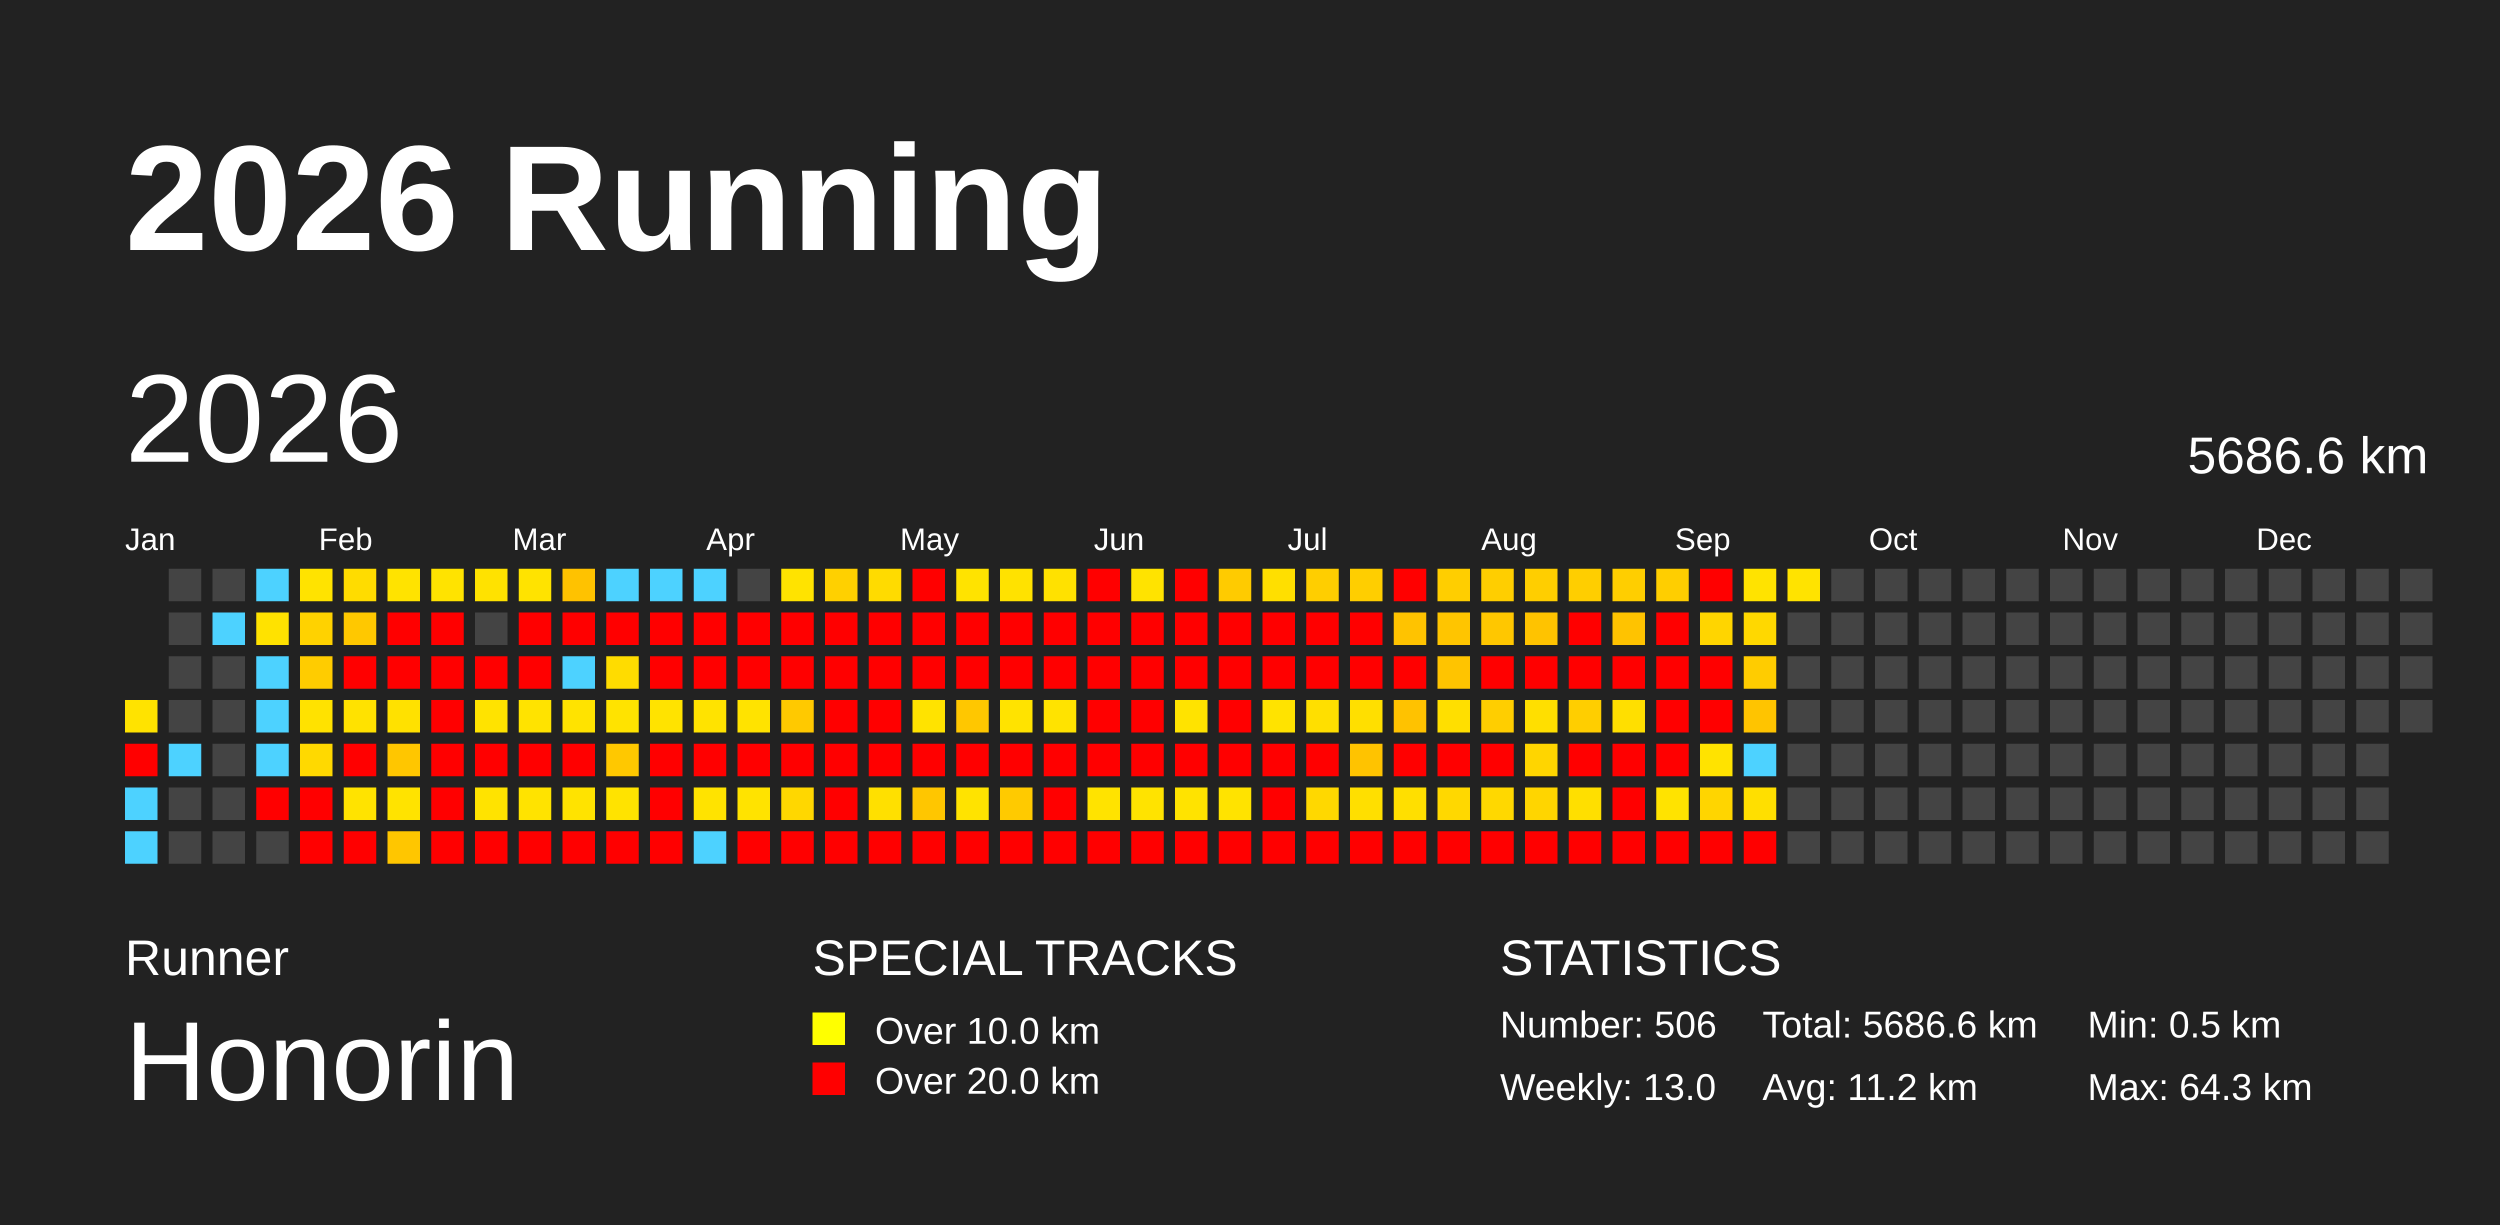
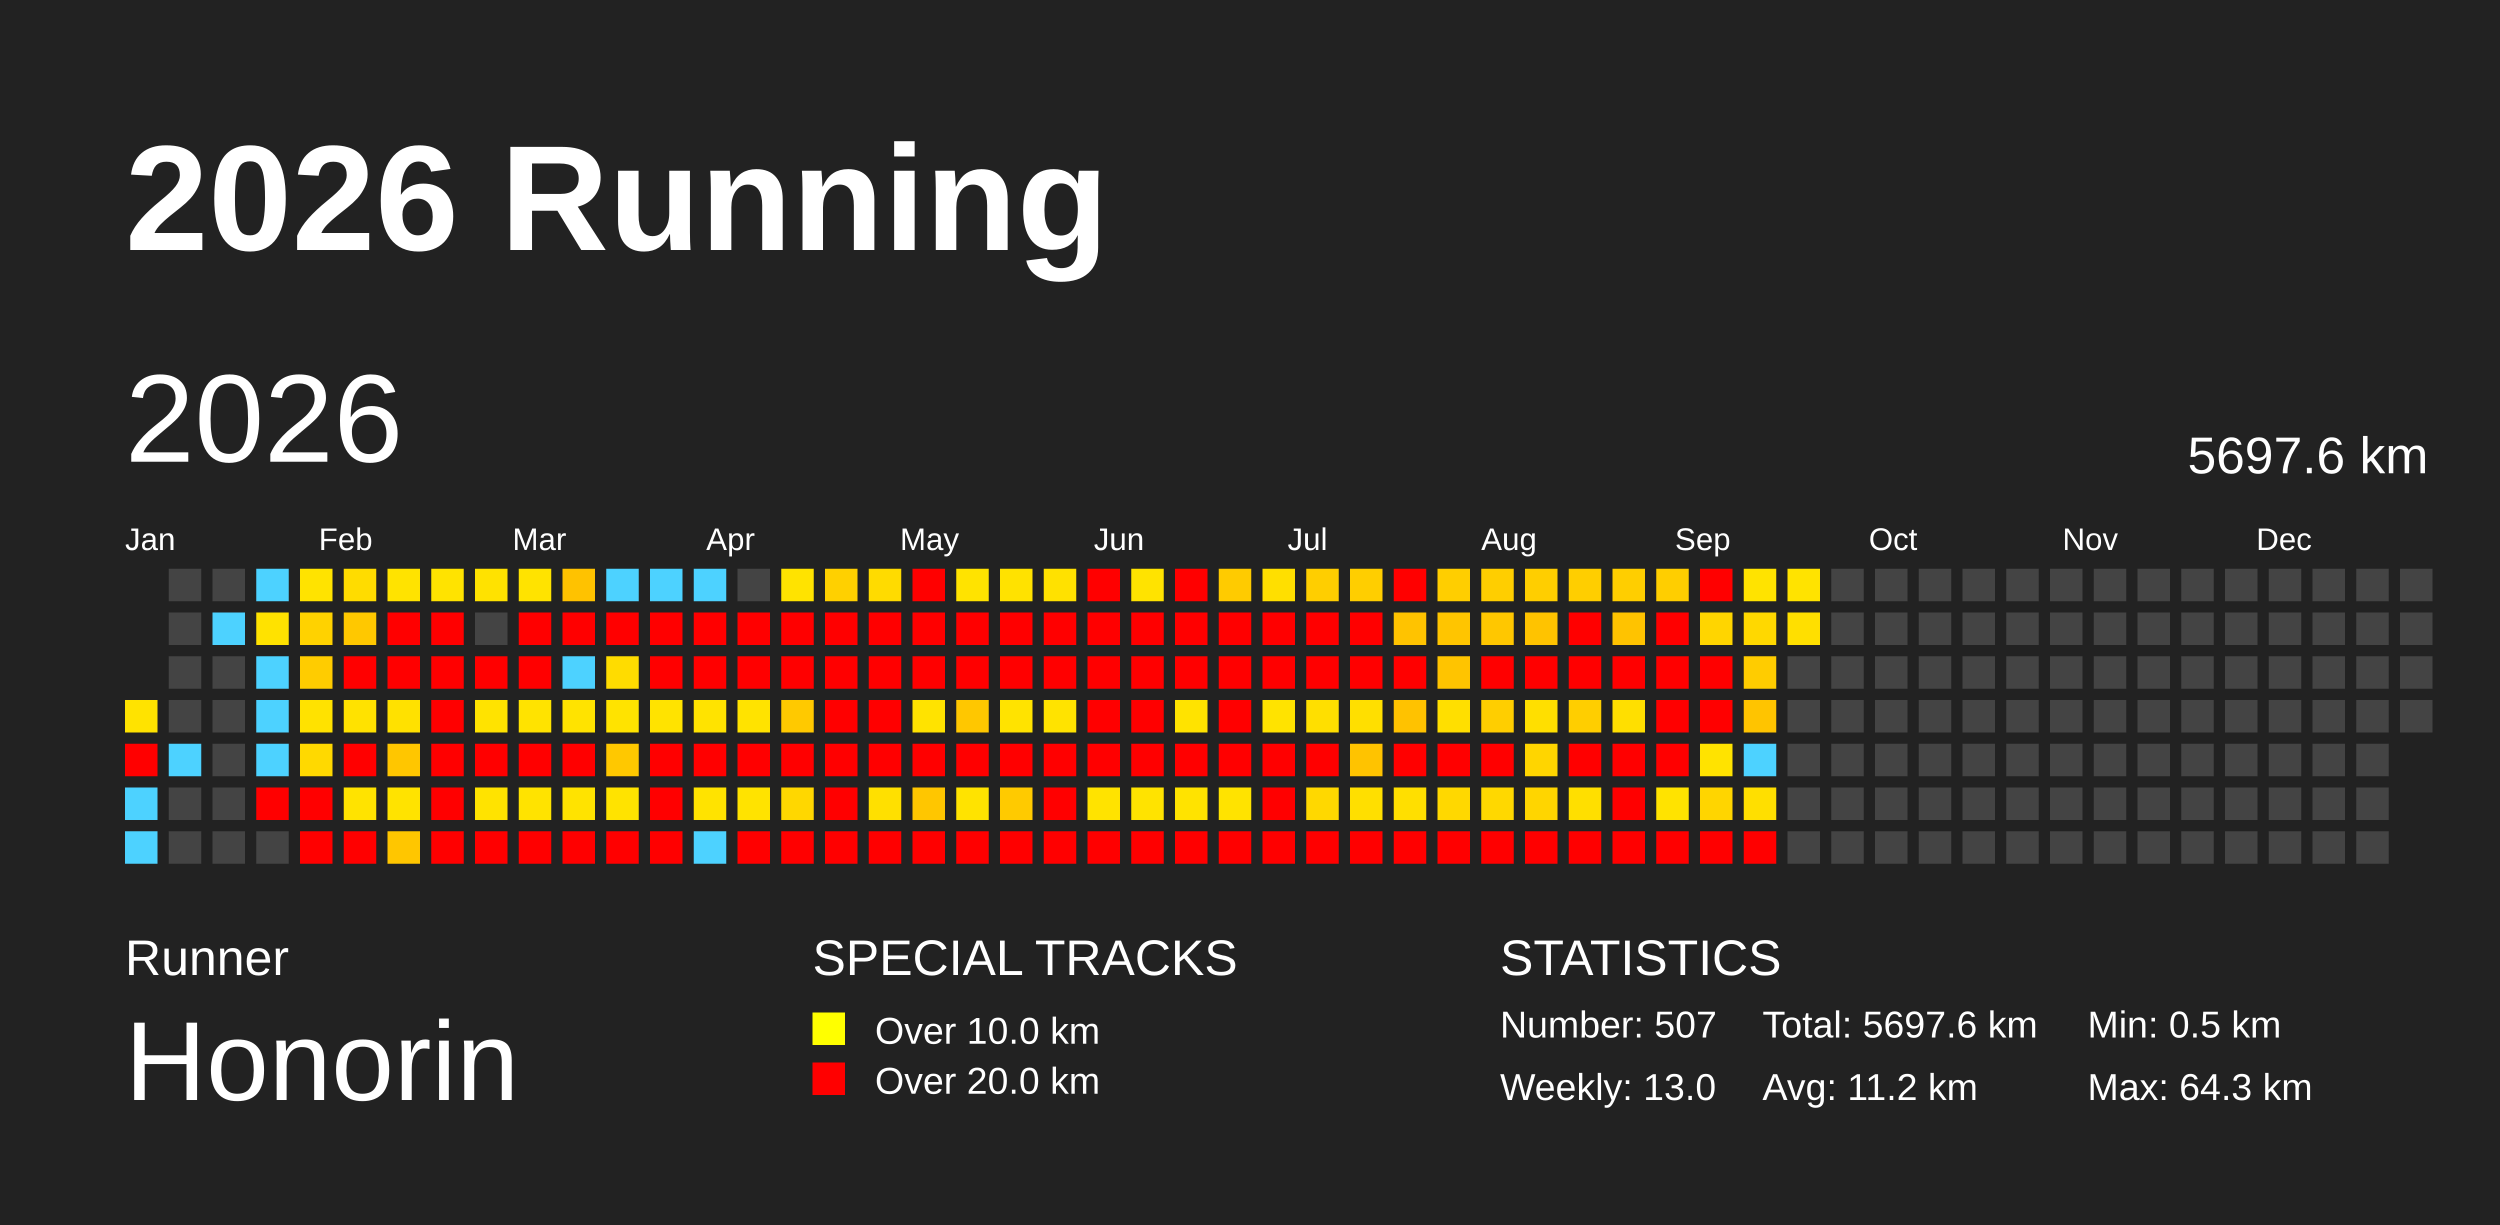
<svg xmlns="http://www.w3.org/2000/svg" baseProfile="full" height="98mm" version="1.1" viewBox="0,0,200,98" width="200mm">
  <defs />
  <rect fill="#222222" height="98" width="200" x="0" y="0" />
  <text fill="#FFFFFF" style="font-size:12px; font-family:Arial; font-weight:bold;" x="10" y="20">2026 Running</text>
  <text fill="#FFFFFF" style="font-size:4px; font-family:Arial" x="10" y="78">Runner</text>
  <text fill="#FFFFFF" style="font-size:9px; font-family:Arial" x="10" y="88">Honorin</text>
  <text fill="#FFFFFF" style="font-size:4px; font-family:Arial" x="65" y="78">SPECIAL TRACKS</text>
  <rect fill="yellow" height="2.6" width="2.6" x="65" y="81" />
  <text fill="#FFFFFF" style="font-size:3px; font-family:Arial" x="70" y="83.5">Over 10.0 km</text>
  <rect fill="red" height="2.6" width="2.6" x="65" y="85" />
  <text fill="#FFFFFF" style="font-size:3px; font-family:Arial" x="70" y="87.5">Over 20.0 km</text>
  <text fill="#FFFFFF" style="font-size:4px; font-family:Arial" x="120" y="78">STATISTICS</text>
-   <text fill="#FFFFFF" style="font-size:3px; font-family:Arial" x="120" y="83">Number: 506</text>
+   <text fill="#FFFFFF" style="font-size:3px; font-family:Arial" x="120" y="83">Number: 507</text>
  <text fill="#FFFFFF" style="font-size:3px; font-family:Arial" x="120" y="88">Weekly: 13.0</text>
-   <text fill="#FFFFFF" style="font-size:3px; font-family:Arial" x="141" y="83">Total: 5686.6 km</text>
+   <text fill="#FFFFFF" style="font-size:3px; font-family:Arial" x="141" y="83">Total: 5697.6 km</text>
  <text fill="#FFFFFF" style="font-size:3px; font-family:Arial" x="141" y="88">Avg: 11.2 km</text>
  <text fill="#FFFFFF" style="font-size:3px; font-family:Arial" x="167" y="83">Min: 0.5 km</text>
  <text fill="#FFFFFF" style="font-size:3px; font-family:Arial" x="167" y="88">Max: 64.3 km</text>
  <text dominant-baseline="hanging" fill="#FFFFFF" style="font-size:10.0px; font-family:Arial;" x="10" y="30">2026</text>
-   <text dominant-baseline="hanging" fill="#FFFFFF" style="font-size:4.125px; font-family:Arial;" x="175" y="35">5686.6 km</text>
+   <text dominant-baseline="hanging" fill="#FFFFFF" style="font-size:4.125px; font-family:Arial;" x="175" y="35">5697.6 km</text>
  <text fill="#FFFFFF" style="font-size:2.5px; font-family:Arial" x="10.0" y="44">Jan</text>
  <text fill="#FFFFFF" style="font-size:2.5px; font-family:Arial" x="25.5" y="44">Feb</text>
  <text fill="#FFFFFF" style="font-size:2.5px; font-family:Arial" x="41.0" y="44">Mar</text>
  <text fill="#FFFFFF" style="font-size:2.5px; font-family:Arial" x="56.5" y="44">Apr</text>
  <text fill="#FFFFFF" style="font-size:2.5px; font-family:Arial" x="72.0" y="44">May</text>
  <text fill="#FFFFFF" style="font-size:2.5px; font-family:Arial" x="87.5" y="44">Jun</text>
  <text fill="#FFFFFF" style="font-size:2.5px; font-family:Arial" x="103.0" y="44">Jul</text>
  <text fill="#FFFFFF" style="font-size:2.5px; font-family:Arial" x="118.5" y="44">Aug</text>
  <text fill="#FFFFFF" style="font-size:2.5px; font-family:Arial" x="134.0" y="44">Sep</text>
  <text fill="#FFFFFF" style="font-size:2.5px; font-family:Arial" x="149.5" y="44">Oct</text>
  <text fill="#FFFFFF" style="font-size:2.5px; font-family:Arial" x="165.0" y="44">Nov</text>
  <text fill="#FFFFFF" style="font-size:2.5px; font-family:Arial" x="180.5" y="44">Dec</text>
  <rect fill="#ffe300" height="2.6" width="2.6" x="10.0" y="56.0" />
  <rect fill="red" height="2.6" width="2.6" x="10.0" y="59.5" />
  <rect fill="#4dd2ff" height="2.6" width="2.6" x="10.0" y="63.0" />
  <rect fill="#4dd2ff" height="2.6" width="2.6" x="10.0" y="66.5" />
  <rect fill="#444444" height="2.6" width="2.6" x="13.5" y="45.5" />
  <rect fill="#444444" height="2.6" width="2.6" x="13.5" y="49.0" />
  <rect fill="#444444" height="2.6" width="2.6" x="13.5" y="52.5" />
  <rect fill="#444444" height="2.6" width="2.6" x="13.5" y="56.0" />
  <rect fill="#4dd2ff" height="2.6" width="2.6" x="13.5" y="59.5" />
  <rect fill="#444444" height="2.6" width="2.6" x="13.5" y="63.0" />
  <rect fill="#444444" height="2.6" width="2.6" x="13.5" y="66.5" />
  <rect fill="#444444" height="2.6" width="2.6" x="17.0" y="45.5" />
  <rect fill="#4dd2ff" height="2.6" width="2.6" x="17.0" y="49.0" />
  <rect fill="#444444" height="2.6" width="2.6" x="17.0" y="52.5" />
  <rect fill="#444444" height="2.6" width="2.6" x="17.0" y="56.0" />
  <rect fill="#444444" height="2.6" width="2.6" x="17.0" y="59.5" />
  <rect fill="#444444" height="2.6" width="2.6" x="17.0" y="63.0" />
  <rect fill="#444444" height="2.6" width="2.6" x="17.0" y="66.5" />
  <rect fill="#4dd2ff" height="2.6" width="2.6" x="20.5" y="45.5" />
  <rect fill="#ffe200" height="2.6" width="2.6" x="20.5" y="49.0" />
  <rect fill="#4dd2ff" height="2.6" width="2.6" x="20.5" y="52.5" />
  <rect fill="#4dd2ff" height="2.6" width="2.6" x="20.5" y="56.0" />
  <rect fill="#4dd2ff" height="2.6" width="2.6" x="20.5" y="59.5" />
  <rect fill="red" height="2.6" width="2.6" x="20.5" y="63.0" />
  <rect fill="#444444" height="2.6" width="2.6" x="20.5" y="66.5" />
  <rect fill="#ffe300" height="2.6" width="2.6" x="24.0" y="45.5" />
  <rect fill="#ffd200" height="2.6" width="2.6" x="24.0" y="49.0" />
  <rect fill="#ffcc00" height="2.6" width="2.6" x="24.0" y="52.5" />
  <rect fill="#ffe200" height="2.6" width="2.6" x="24.0" y="56.0" />
  <rect fill="#ffd900" height="2.6" width="2.6" x="24.0" y="59.5" />
  <rect fill="red" height="2.6" width="2.6" x="24.0" y="63.0" />
  <rect fill="red" height="2.6" width="2.6" x="24.0" y="66.5" />
  <rect fill="#ffdc00" height="2.6" width="2.6" x="27.5" y="45.5" />
  <rect fill="#ffc800" height="2.6" width="2.6" x="27.5" y="49.0" />
  <rect fill="red" height="2.6" width="2.6" x="27.5" y="52.5" />
  <rect fill="#ffe200" height="2.6" width="2.6" x="27.5" y="56.0" />
  <rect fill="red" height="2.6" width="2.6" x="27.5" y="59.5" />
  <rect fill="#ffe300" height="2.6" width="2.6" x="27.5" y="63.0" />
  <rect fill="red" height="2.6" width="2.6" x="27.5" y="66.5" />
  <rect fill="#ffe300" height="2.6" width="2.6" x="31.0" y="45.5" />
  <rect fill="red" height="2.6" width="2.6" x="31.0" y="49.0" />
  <rect fill="red" height="2.6" width="2.6" x="31.0" y="52.5" />
  <rect fill="#ffe100" height="2.6" width="2.6" x="31.0" y="56.0" />
  <rect fill="#ffc600" height="2.6" width="2.6" x="31.0" y="59.5" />
  <rect fill="#ffe300" height="2.6" width="2.6" x="31.0" y="63.0" />
  <rect fill="#ffc600" height="2.6" width="2.6" x="31.0" y="66.5" />
  <rect fill="#ffe300" height="2.6" width="2.6" x="34.5" y="45.5" />
  <rect fill="red" height="2.6" width="2.6" x="34.5" y="49.0" />
  <rect fill="red" height="2.6" width="2.6" x="34.5" y="52.5" />
  <rect fill="red" height="2.6" width="2.6" x="34.5" y="56.0" />
  <rect fill="red" height="2.6" width="2.6" x="34.5" y="59.5" />
  <rect fill="red" height="2.6" width="2.6" x="34.5" y="63.0" />
  <rect fill="red" height="2.6" width="2.6" x="34.5" y="66.5" />
  <rect fill="#ffe200" height="2.6" width="2.6" x="38.0" y="45.5" />
  <rect fill="#444444" height="2.6" width="2.6" x="38.0" y="49.0" />
  <rect fill="red" height="2.6" width="2.6" x="38.0" y="52.5" />
  <rect fill="#ffe300" height="2.6" width="2.6" x="38.0" y="56.0" />
  <rect fill="red" height="2.6" width="2.6" x="38.0" y="59.5" />
  <rect fill="#ffe300" height="2.6" width="2.6" x="38.0" y="63.0" />
  <rect fill="red" height="2.6" width="2.6" x="38.0" y="66.5" />
  <rect fill="#ffe300" height="2.6" width="2.6" x="41.5" y="45.5" />
  <rect fill="red" height="2.6" width="2.6" x="41.5" y="49.0" />
  <rect fill="red" height="2.6" width="2.6" x="41.5" y="52.5" />
  <rect fill="#ffe300" height="2.6" width="2.6" x="41.5" y="56.0" />
  <rect fill="red" height="2.6" width="2.6" x="41.5" y="59.5" />
  <rect fill="#ffe300" height="2.6" width="2.6" x="41.5" y="63.0" />
  <rect fill="red" height="2.6" width="2.6" x="41.5" y="66.5" />
  <rect fill="#ffc200" height="2.6" width="2.6" x="45.0" y="45.5" />
  <rect fill="red" height="2.6" width="2.6" x="45.0" y="49.0" />
  <rect fill="#4dd2ff" height="2.6" width="2.6" x="45.0" y="52.5" />
  <rect fill="#ffe300" height="2.6" width="2.6" x="45.0" y="56.0" />
  <rect fill="red" height="2.6" width="2.6" x="45.0" y="59.5" />
  <rect fill="#ffe300" height="2.6" width="2.6" x="45.0" y="63.0" />
  <rect fill="red" height="2.6" width="2.6" x="45.0" y="66.5" />
  <rect fill="#4dd2ff" height="2.6" width="2.6" x="48.5" y="45.5" />
  <rect fill="red" height="2.6" width="2.6" x="48.5" y="49.0" />
  <rect fill="#ffdc00" height="2.6" width="2.6" x="48.5" y="52.5" />
  <rect fill="#ffe300" height="2.6" width="2.6" x="48.5" y="56.0" />
  <rect fill="#ffc800" height="2.6" width="2.6" x="48.5" y="59.5" />
  <rect fill="#ffe300" height="2.6" width="2.6" x="48.5" y="63.0" />
  <rect fill="red" height="2.6" width="2.6" x="48.5" y="66.5" />
  <rect fill="#4dd2ff" height="2.6" width="2.6" x="52.0" y="45.5" />
  <rect fill="red" height="2.6" width="2.6" x="52.0" y="49.0" />
  <rect fill="red" height="2.6" width="2.6" x="52.0" y="52.5" />
  <rect fill="#ffe300" height="2.6" width="2.6" x="52.0" y="56.0" />
  <rect fill="red" height="2.6" width="2.6" x="52.0" y="59.5" />
  <rect fill="red" height="2.6" width="2.6" x="52.0" y="63.0" />
  <rect fill="red" height="2.6" width="2.6" x="52.0" y="66.5" />
  <rect fill="#4dd2ff" height="2.6" width="2.6" x="55.5" y="45.5" />
  <rect fill="red" height="2.6" width="2.6" x="55.5" y="49.0" />
  <rect fill="red" height="2.6" width="2.6" x="55.5" y="52.5" />
  <rect fill="#ffe300" height="2.6" width="2.6" x="55.5" y="56.0" />
  <rect fill="red" height="2.6" width="2.6" x="55.5" y="59.5" />
  <rect fill="#ffe300" height="2.6" width="2.6" x="55.5" y="63.0" />
  <rect fill="#4dd2ff" height="2.6" width="2.6" x="55.5" y="66.5" />
  <rect fill="#444444" height="2.6" width="2.6" x="59.0" y="45.5" />
  <rect fill="red" height="2.6" width="2.6" x="59.0" y="49.0" />
  <rect fill="red" height="2.6" width="2.6" x="59.0" y="52.5" />
  <rect fill="#ffe300" height="2.6" width="2.6" x="59.0" y="56.0" />
  <rect fill="red" height="2.6" width="2.6" x="59.0" y="59.5" />
  <rect fill="#ffe300" height="2.6" width="2.6" x="59.0" y="63.0" />
  <rect fill="red" height="2.6" width="2.6" x="59.0" y="66.5" />
  <rect fill="#ffe300" height="2.6" width="2.6" x="62.5" y="45.5" />
  <rect fill="red" height="2.6" width="2.6" x="62.5" y="49.0" />
  <rect fill="red" height="2.6" width="2.6" x="62.5" y="52.5" />
  <rect fill="#ffc900" height="2.6" width="2.6" x="62.5" y="56.0" />
  <rect fill="red" height="2.6" width="2.6" x="62.5" y="59.5" />
  <rect fill="#ffd700" height="2.6" width="2.6" x="62.5" y="63.0" />
  <rect fill="red" height="2.6" width="2.6" x="62.5" y="66.5" />
  <rect fill="#ffd000" height="2.6" width="2.6" x="66.0" y="45.5" />
  <rect fill="red" height="2.6" width="2.6" x="66.0" y="49.0" />
  <rect fill="red" height="2.6" width="2.6" x="66.0" y="52.5" />
  <rect fill="red" height="2.6" width="2.6" x="66.0" y="56.0" />
  <rect fill="red" height="2.6" width="2.6" x="66.0" y="59.5" />
  <rect fill="red" height="2.6" width="2.6" x="66.0" y="63.0" />
  <rect fill="red" height="2.6" width="2.6" x="66.0" y="66.5" />
  <rect fill="#ffdb00" height="2.6" width="2.6" x="69.5" y="45.5" />
  <rect fill="red" height="2.6" width="2.6" x="69.5" y="49.0" />
  <rect fill="red" height="2.6" width="2.6" x="69.5" y="52.5" />
  <rect fill="red" height="2.6" width="2.6" x="69.5" y="56.0" />
  <rect fill="red" height="2.6" width="2.6" x="69.5" y="59.5" />
  <rect fill="#ffe000" height="2.6" width="2.6" x="69.5" y="63.0" />
  <rect fill="red" height="2.6" width="2.6" x="69.5" y="66.5" />
  <rect fill="red" height="2.6" width="2.6" x="73.0" y="45.5" />
  <rect fill="red" height="2.6" width="2.6" x="73.0" y="49.0" />
  <rect fill="red" height="2.6" width="2.6" x="73.0" y="52.5" />
  <rect fill="#ffe300" height="2.6" width="2.6" x="73.0" y="56.0" />
  <rect fill="red" height="2.6" width="2.6" x="73.0" y="59.5" />
  <rect fill="#ffc600" height="2.6" width="2.6" x="73.0" y="63.0" />
  <rect fill="red" height="2.6" width="2.6" x="73.0" y="66.5" />
  <rect fill="#ffe300" height="2.6" width="2.6" x="76.5" y="45.5" />
  <rect fill="red" height="2.6" width="2.6" x="76.5" y="49.0" />
  <rect fill="red" height="2.6" width="2.6" x="76.5" y="52.5" />
  <rect fill="#ffc700" height="2.6" width="2.6" x="76.5" y="56.0" />
  <rect fill="red" height="2.6" width="2.6" x="76.5" y="59.5" />
  <rect fill="#ffe300" height="2.6" width="2.6" x="76.5" y="63.0" />
  <rect fill="red" height="2.6" width="2.6" x="76.5" y="66.5" />
  <rect fill="#ffe200" height="2.6" width="2.6" x="80.0" y="45.5" />
  <rect fill="red" height="2.6" width="2.6" x="80.0" y="49.0" />
  <rect fill="red" height="2.6" width="2.6" x="80.0" y="52.5" />
  <rect fill="#ffe300" height="2.6" width="2.6" x="80.0" y="56.0" />
  <rect fill="red" height="2.6" width="2.6" x="80.0" y="59.5" />
  <rect fill="#ffca00" height="2.6" width="2.6" x="80.0" y="63.0" />
  <rect fill="red" height="2.6" width="2.6" x="80.0" y="66.5" />
  <rect fill="#ffe100" height="2.6" width="2.6" x="83.5" y="45.5" />
  <rect fill="red" height="2.6" width="2.6" x="83.5" y="49.0" />
  <rect fill="red" height="2.6" width="2.6" x="83.5" y="52.5" />
  <rect fill="#ffe300" height="2.6" width="2.6" x="83.5" y="56.0" />
  <rect fill="red" height="2.6" width="2.6" x="83.5" y="59.5" />
  <rect fill="red" height="2.6" width="2.6" x="83.5" y="63.0" />
  <rect fill="red" height="2.6" width="2.6" x="83.5" y="66.5" />
  <rect fill="red" height="2.6" width="2.6" x="87.0" y="45.5" />
  <rect fill="red" height="2.6" width="2.6" x="87.0" y="49.0" />
  <rect fill="red" height="2.6" width="2.6" x="87.0" y="52.5" />
  <rect fill="red" height="2.6" width="2.6" x="87.0" y="56.0" />
  <rect fill="red" height="2.6" width="2.6" x="87.0" y="59.5" />
  <rect fill="#ffe300" height="2.6" width="2.6" x="87.0" y="63.0" />
  <rect fill="red" height="2.6" width="2.6" x="87.0" y="66.5" />
  <rect fill="#ffe300" height="2.6" width="2.6" x="90.5" y="45.5" />
  <rect fill="red" height="2.6" width="2.6" x="90.5" y="49.0" />
  <rect fill="red" height="2.6" width="2.6" x="90.5" y="52.5" />
  <rect fill="red" height="2.6" width="2.6" x="90.5" y="56.0" />
  <rect fill="red" height="2.6" width="2.6" x="90.5" y="59.5" />
  <rect fill="#ffe300" height="2.6" width="2.6" x="90.5" y="63.0" />
  <rect fill="red" height="2.6" width="2.6" x="90.5" y="66.5" />
  <rect fill="red" height="2.6" width="2.6" x="94.0" y="45.5" />
  <rect fill="red" height="2.6" width="2.6" x="94.0" y="49.0" />
  <rect fill="red" height="2.6" width="2.6" x="94.0" y="52.5" />
  <rect fill="#ffe300" height="2.6" width="2.6" x="94.0" y="56.0" />
  <rect fill="red" height="2.6" width="2.6" x="94.0" y="59.5" />
  <rect fill="#ffe300" height="2.6" width="2.6" x="94.0" y="63.0" />
  <rect fill="red" height="2.6" width="2.6" x="94.0" y="66.5" />
  <rect fill="#ffcb00" height="2.6" width="2.6" x="97.5" y="45.5" />
  <rect fill="red" height="2.6" width="2.6" x="97.5" y="49.0" />
  <rect fill="red" height="2.6" width="2.6" x="97.5" y="52.5" />
  <rect fill="red" height="2.6" width="2.6" x="97.5" y="56.0" />
  <rect fill="red" height="2.6" width="2.6" x="97.5" y="59.5" />
  <rect fill="#ffe300" height="2.6" width="2.6" x="97.5" y="63.0" />
  <rect fill="red" height="2.6" width="2.6" x="97.5" y="66.5" />
  <rect fill="#ffdf00" height="2.6" width="2.6" x="101.0" y="45.5" />
  <rect fill="red" height="2.6" width="2.6" x="101.0" y="49.0" />
  <rect fill="red" height="2.6" width="2.6" x="101.0" y="52.5" />
  <rect fill="#ffe300" height="2.6" width="2.6" x="101.0" y="56.0" />
  <rect fill="red" height="2.6" width="2.6" x="101.0" y="59.5" />
  <rect fill="red" height="2.6" width="2.6" x="101.0" y="63.0" />
  <rect fill="red" height="2.6" width="2.6" x="101.0" y="66.5" />
  <rect fill="#ffce00" height="2.6" width="2.6" x="104.5" y="45.5" />
  <rect fill="red" height="2.6" width="2.6" x="104.5" y="49.0" />
  <rect fill="red" height="2.6" width="2.6" x="104.5" y="52.5" />
  <rect fill="#ffdf00" height="2.6" width="2.6" x="104.5" y="56.0" />
  <rect fill="red" height="2.6" width="2.6" x="104.5" y="59.5" />
  <rect fill="#ffd800" height="2.6" width="2.6" x="104.5" y="63.0" />
  <rect fill="red" height="2.6" width="2.6" x="104.5" y="66.5" />
  <rect fill="#ffce00" height="2.6" width="2.6" x="108.0" y="45.5" />
  <rect fill="red" height="2.6" width="2.6" x="108.0" y="49.0" />
  <rect fill="red" height="2.6" width="2.6" x="108.0" y="52.5" />
  <rect fill="#ffdf00" height="2.6" width="2.6" x="108.0" y="56.0" />
  <rect fill="#ffc300" height="2.6" width="2.6" x="108.0" y="59.5" />
  <rect fill="#ffdf00" height="2.6" width="2.6" x="108.0" y="63.0" />
  <rect fill="red" height="2.6" width="2.6" x="108.0" y="66.5" />
  <rect fill="red" height="2.6" width="2.6" x="111.5" y="45.5" />
  <rect fill="#ffc300" height="2.6" width="2.6" x="111.5" y="49.0" />
  <rect fill="red" height="2.6" width="2.6" x="111.5" y="52.5" />
  <rect fill="#ffc200" height="2.6" width="2.6" x="111.5" y="56.0" />
  <rect fill="red" height="2.6" width="2.6" x="111.5" y="59.5" />
  <rect fill="#ffdf00" height="2.6" width="2.6" x="111.5" y="63.0" />
  <rect fill="red" height="2.6" width="2.6" x="111.5" y="66.5" />
  <rect fill="#ffce00" height="2.6" width="2.6" x="115.0" y="45.5" />
  <rect fill="#ffc500" height="2.6" width="2.6" x="115.0" y="49.0" />
  <rect fill="#ffc400" height="2.6" width="2.6" x="115.0" y="52.5" />
  <rect fill="#ffdf00" height="2.6" width="2.6" x="115.0" y="56.0" />
  <rect fill="red" height="2.6" width="2.6" x="115.0" y="59.5" />
  <rect fill="#ffd800" height="2.6" width="2.6" x="115.0" y="63.0" />
  <rect fill="red" height="2.6" width="2.6" x="115.0" y="66.5" />
  <rect fill="#ffce00" height="2.6" width="2.6" x="118.5" y="45.5" />
  <rect fill="#ffc700" height="2.6" width="2.6" x="118.5" y="49.0" />
  <rect fill="red" height="2.6" width="2.6" x="118.5" y="52.5" />
  <rect fill="#ffce00" height="2.6" width="2.6" x="118.5" y="56.0" />
  <rect fill="red" height="2.6" width="2.6" x="118.5" y="59.5" />
  <rect fill="#ffd800" height="2.6" width="2.6" x="118.5" y="63.0" />
  <rect fill="red" height="2.6" width="2.6" x="118.5" y="66.5" />
  <rect fill="#ffce00" height="2.6" width="2.6" x="122.0" y="45.5" />
  <rect fill="#ffc300" height="2.6" width="2.6" x="122.0" y="49.0" />
  <rect fill="red" height="2.6" width="2.6" x="122.0" y="52.5" />
  <rect fill="#ffdf00" height="2.6" width="2.6" x="122.0" y="56.0" />
  <rect fill="#ffd500" height="2.6" width="2.6" x="122.0" y="59.5" />
  <rect fill="#ffd500" height="2.6" width="2.6" x="122.0" y="63.0" />
  <rect fill="red" height="2.6" width="2.6" x="122.0" y="66.5" />
  <rect fill="#ffce00" height="2.6" width="2.6" x="125.5" y="45.5" />
  <rect fill="red" height="2.6" width="2.6" x="125.5" y="49.0" />
  <rect fill="red" height="2.6" width="2.6" x="125.5" y="52.5" />
  <rect fill="#ffce00" height="2.6" width="2.6" x="125.5" y="56.0" />
  <rect fill="red" height="2.6" width="2.6" x="125.5" y="59.5" />
  <rect fill="#ffdf00" height="2.6" width="2.6" x="125.5" y="63.0" />
  <rect fill="red" height="2.6" width="2.6" x="125.5" y="66.5" />
  <rect fill="#ffce00" height="2.6" width="2.6" x="129.0" y="45.5" />
  <rect fill="#ffc300" height="2.6" width="2.6" x="129.0" y="49.0" />
  <rect fill="red" height="2.6" width="2.6" x="129.0" y="52.5" />
  <rect fill="#ffdf00" height="2.6" width="2.6" x="129.0" y="56.0" />
  <rect fill="red" height="2.6" width="2.6" x="129.0" y="59.5" />
  <rect fill="red" height="2.6" width="2.6" x="129.0" y="63.0" />
  <rect fill="red" height="2.6" width="2.6" x="129.0" y="66.5" />
  <rect fill="#ffce00" height="2.6" width="2.6" x="132.5" y="45.5" />
  <rect fill="red" height="2.6" width="2.6" x="132.5" y="49.0" />
  <rect fill="red" height="2.6" width="2.6" x="132.5" y="52.5" />
  <rect fill="red" height="2.6" width="2.6" x="132.5" y="56.0" />
  <rect fill="red" height="2.6" width="2.6" x="132.5" y="59.5" />
  <rect fill="#ffe300" height="2.6" width="2.6" x="132.5" y="63.0" />
  <rect fill="red" height="2.6" width="2.6" x="132.5" y="66.5" />
  <rect fill="red" height="2.6" width="2.6" x="136.0" y="45.5" />
  <rect fill="#ffd500" height="2.6" width="2.6" x="136.0" y="49.0" />
  <rect fill="red" height="2.6" width="2.6" x="136.0" y="52.5" />
  <rect fill="red" height="2.6" width="2.6" x="136.0" y="56.0" />
  <rect fill="#ffe300" height="2.6" width="2.6" x="136.0" y="59.5" />
  <rect fill="#ffd500" height="2.6" width="2.6" x="136.0" y="63.0" />
  <rect fill="red" height="2.6" width="2.6" x="136.0" y="66.5" />
  <rect fill="#ffe300" height="2.6" width="2.6" x="139.5" y="45.5" />
  <rect fill="#ffd800" height="2.6" width="2.6" x="139.5" y="49.0" />
  <rect fill="#ffcc00" height="2.6" width="2.6" x="139.5" y="52.5" />
  <rect fill="#ffc400" height="2.6" width="2.6" x="139.5" y="56.0" />
  <rect fill="#4dd2ff" height="2.6" width="2.6" x="139.5" y="59.5" />
  <rect fill="#ffdf00" height="2.6" width="2.6" x="139.5" y="63.0" />
  <rect fill="red" height="2.6" width="2.6" x="139.5" y="66.5" />
  <rect fill="#ffe300" height="2.6" width="2.6" x="143.0" y="45.5" />
-   <rect fill="#444444" height="2.6" width="2.6" x="143.0" y="49.0" />
+   <rect fill="#ffdf00" height="2.6" width="2.6" x="143.0" y="49.0" />
  <rect fill="#444444" height="2.6" width="2.6" x="143.0" y="52.5" />
  <rect fill="#444444" height="2.6" width="2.6" x="143.0" y="56.0" />
  <rect fill="#444444" height="2.6" width="2.6" x="143.0" y="59.5" />
  <rect fill="#444444" height="2.6" width="2.6" x="143.0" y="63.0" />
  <rect fill="#444444" height="2.6" width="2.6" x="143.0" y="66.5" />
  <rect fill="#444444" height="2.6" width="2.6" x="146.5" y="45.5" />
  <rect fill="#444444" height="2.6" width="2.6" x="146.5" y="49.0" />
  <rect fill="#444444" height="2.6" width="2.6" x="146.5" y="52.5" />
  <rect fill="#444444" height="2.6" width="2.6" x="146.5" y="56.0" />
  <rect fill="#444444" height="2.6" width="2.6" x="146.5" y="59.5" />
  <rect fill="#444444" height="2.6" width="2.6" x="146.5" y="63.0" />
  <rect fill="#444444" height="2.6" width="2.6" x="146.5" y="66.5" />
  <rect fill="#444444" height="2.6" width="2.6" x="150.0" y="45.5" />
  <rect fill="#444444" height="2.6" width="2.6" x="150.0" y="49.0" />
  <rect fill="#444444" height="2.6" width="2.6" x="150.0" y="52.5" />
  <rect fill="#444444" height="2.6" width="2.6" x="150.0" y="56.0" />
  <rect fill="#444444" height="2.6" width="2.6" x="150.0" y="59.5" />
  <rect fill="#444444" height="2.6" width="2.6" x="150.0" y="63.0" />
  <rect fill="#444444" height="2.6" width="2.6" x="150.0" y="66.5" />
  <rect fill="#444444" height="2.6" width="2.6" x="153.5" y="45.5" />
  <rect fill="#444444" height="2.6" width="2.6" x="153.5" y="49.0" />
  <rect fill="#444444" height="2.6" width="2.6" x="153.5" y="52.5" />
  <rect fill="#444444" height="2.6" width="2.6" x="153.5" y="56.0" />
  <rect fill="#444444" height="2.6" width="2.6" x="153.5" y="59.5" />
  <rect fill="#444444" height="2.6" width="2.6" x="153.5" y="63.0" />
  <rect fill="#444444" height="2.6" width="2.6" x="153.5" y="66.5" />
  <rect fill="#444444" height="2.6" width="2.6" x="157.0" y="45.5" />
  <rect fill="#444444" height="2.6" width="2.6" x="157.0" y="49.0" />
  <rect fill="#444444" height="2.6" width="2.6" x="157.0" y="52.5" />
  <rect fill="#444444" height="2.6" width="2.6" x="157.0" y="56.0" />
  <rect fill="#444444" height="2.6" width="2.6" x="157.0" y="59.5" />
  <rect fill="#444444" height="2.6" width="2.6" x="157.0" y="63.0" />
  <rect fill="#444444" height="2.6" width="2.6" x="157.0" y="66.5" />
  <rect fill="#444444" height="2.6" width="2.6" x="160.5" y="45.5" />
  <rect fill="#444444" height="2.6" width="2.6" x="160.5" y="49.0" />
  <rect fill="#444444" height="2.6" width="2.6" x="160.5" y="52.5" />
  <rect fill="#444444" height="2.6" width="2.6" x="160.5" y="56.0" />
  <rect fill="#444444" height="2.6" width="2.6" x="160.5" y="59.5" />
  <rect fill="#444444" height="2.6" width="2.6" x="160.5" y="63.0" />
  <rect fill="#444444" height="2.6" width="2.6" x="160.5" y="66.5" />
  <rect fill="#444444" height="2.6" width="2.6" x="164.0" y="45.5" />
  <rect fill="#444444" height="2.6" width="2.6" x="164.0" y="49.0" />
  <rect fill="#444444" height="2.6" width="2.6" x="164.0" y="52.5" />
  <rect fill="#444444" height="2.6" width="2.6" x="164.0" y="56.0" />
  <rect fill="#444444" height="2.6" width="2.6" x="164.0" y="59.5" />
  <rect fill="#444444" height="2.6" width="2.6" x="164.0" y="63.0" />
  <rect fill="#444444" height="2.6" width="2.6" x="164.0" y="66.5" />
  <rect fill="#444444" height="2.6" width="2.6" x="167.5" y="45.5" />
  <rect fill="#444444" height="2.6" width="2.6" x="167.5" y="49.0" />
  <rect fill="#444444" height="2.6" width="2.6" x="167.5" y="52.5" />
  <rect fill="#444444" height="2.6" width="2.6" x="167.5" y="56.0" />
  <rect fill="#444444" height="2.6" width="2.6" x="167.5" y="59.5" />
  <rect fill="#444444" height="2.6" width="2.6" x="167.5" y="63.0" />
  <rect fill="#444444" height="2.6" width="2.6" x="167.5" y="66.5" />
  <rect fill="#444444" height="2.6" width="2.6" x="171.0" y="45.5" />
  <rect fill="#444444" height="2.6" width="2.6" x="171.0" y="49.0" />
  <rect fill="#444444" height="2.6" width="2.6" x="171.0" y="52.5" />
  <rect fill="#444444" height="2.6" width="2.6" x="171.0" y="56.0" />
  <rect fill="#444444" height="2.6" width="2.6" x="171.0" y="59.5" />
  <rect fill="#444444" height="2.6" width="2.6" x="171.0" y="63.0" />
  <rect fill="#444444" height="2.6" width="2.6" x="171.0" y="66.5" />
  <rect fill="#444444" height="2.6" width="2.6" x="174.5" y="45.5" />
  <rect fill="#444444" height="2.6" width="2.6" x="174.5" y="49.0" />
  <rect fill="#444444" height="2.6" width="2.6" x="174.5" y="52.5" />
  <rect fill="#444444" height="2.6" width="2.6" x="174.5" y="56.0" />
  <rect fill="#444444" height="2.6" width="2.6" x="174.5" y="59.5" />
  <rect fill="#444444" height="2.6" width="2.6" x="174.5" y="63.0" />
  <rect fill="#444444" height="2.6" width="2.6" x="174.5" y="66.5" />
  <rect fill="#444444" height="2.6" width="2.6" x="178.0" y="45.5" />
  <rect fill="#444444" height="2.6" width="2.6" x="178.0" y="49.0" />
  <rect fill="#444444" height="2.6" width="2.6" x="178.0" y="52.5" />
  <rect fill="#444444" height="2.6" width="2.6" x="178.0" y="56.0" />
  <rect fill="#444444" height="2.6" width="2.6" x="178.0" y="59.5" />
  <rect fill="#444444" height="2.6" width="2.6" x="178.0" y="63.0" />
  <rect fill="#444444" height="2.6" width="2.6" x="178.0" y="66.5" />
  <rect fill="#444444" height="2.6" width="2.6" x="181.5" y="45.5" />
  <rect fill="#444444" height="2.6" width="2.6" x="181.5" y="49.0" />
  <rect fill="#444444" height="2.6" width="2.6" x="181.5" y="52.5" />
  <rect fill="#444444" height="2.6" width="2.6" x="181.5" y="56.0" />
  <rect fill="#444444" height="2.6" width="2.6" x="181.5" y="59.5" />
  <rect fill="#444444" height="2.6" width="2.6" x="181.5" y="63.0" />
  <rect fill="#444444" height="2.6" width="2.6" x="181.5" y="66.5" />
  <rect fill="#444444" height="2.6" width="2.6" x="185.0" y="45.5" />
  <rect fill="#444444" height="2.6" width="2.6" x="185.0" y="49.0" />
  <rect fill="#444444" height="2.6" width="2.6" x="185.0" y="52.5" />
  <rect fill="#444444" height="2.6" width="2.6" x="185.0" y="56.0" />
  <rect fill="#444444" height="2.6" width="2.6" x="185.0" y="59.5" />
  <rect fill="#444444" height="2.6" width="2.6" x="185.0" y="63.0" />
  <rect fill="#444444" height="2.6" width="2.6" x="185.0" y="66.5" />
  <rect fill="#444444" height="2.6" width="2.6" x="188.5" y="45.5" />
  <rect fill="#444444" height="2.6" width="2.6" x="188.5" y="49.0" />
  <rect fill="#444444" height="2.6" width="2.6" x="188.5" y="52.5" />
  <rect fill="#444444" height="2.6" width="2.6" x="188.5" y="56.0" />
  <rect fill="#444444" height="2.6" width="2.6" x="188.5" y="59.5" />
  <rect fill="#444444" height="2.6" width="2.6" x="188.5" y="63.0" />
  <rect fill="#444444" height="2.6" width="2.6" x="188.5" y="66.5" />
  <rect fill="#444444" height="2.6" width="2.6" x="192.0" y="45.5" />
  <rect fill="#444444" height="2.6" width="2.6" x="192.0" y="49.0" />
  <rect fill="#444444" height="2.6" width="2.6" x="192.0" y="52.5" />
  <rect fill="#444444" height="2.6" width="2.6" x="192.0" y="56.0" />
</svg>
